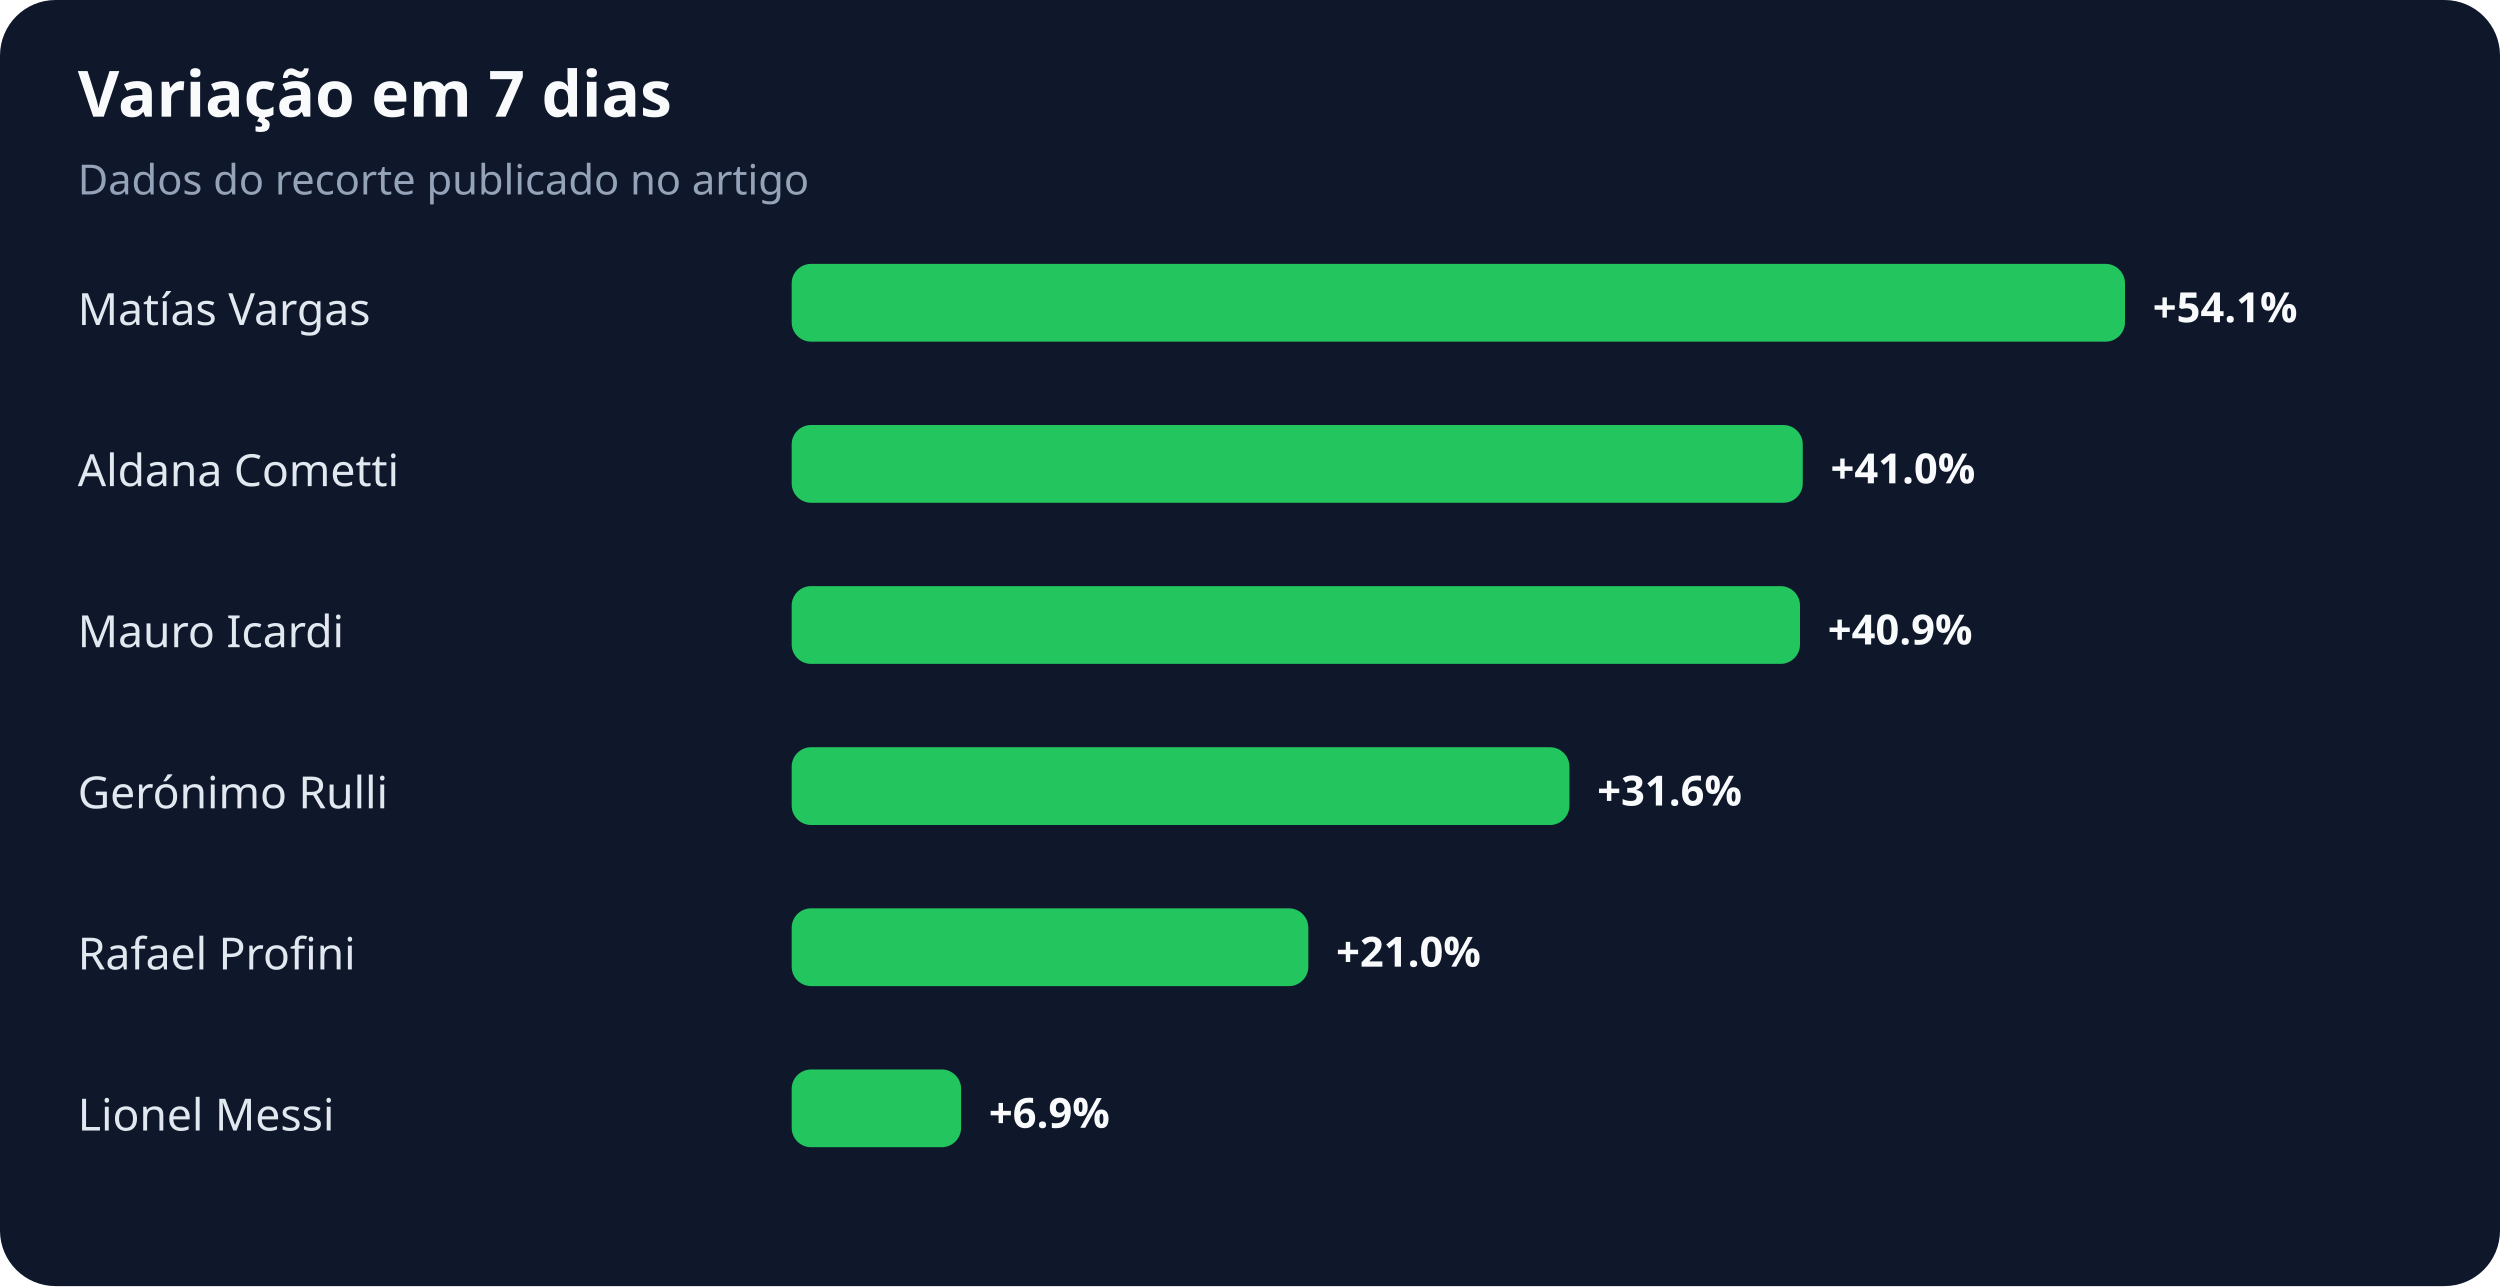
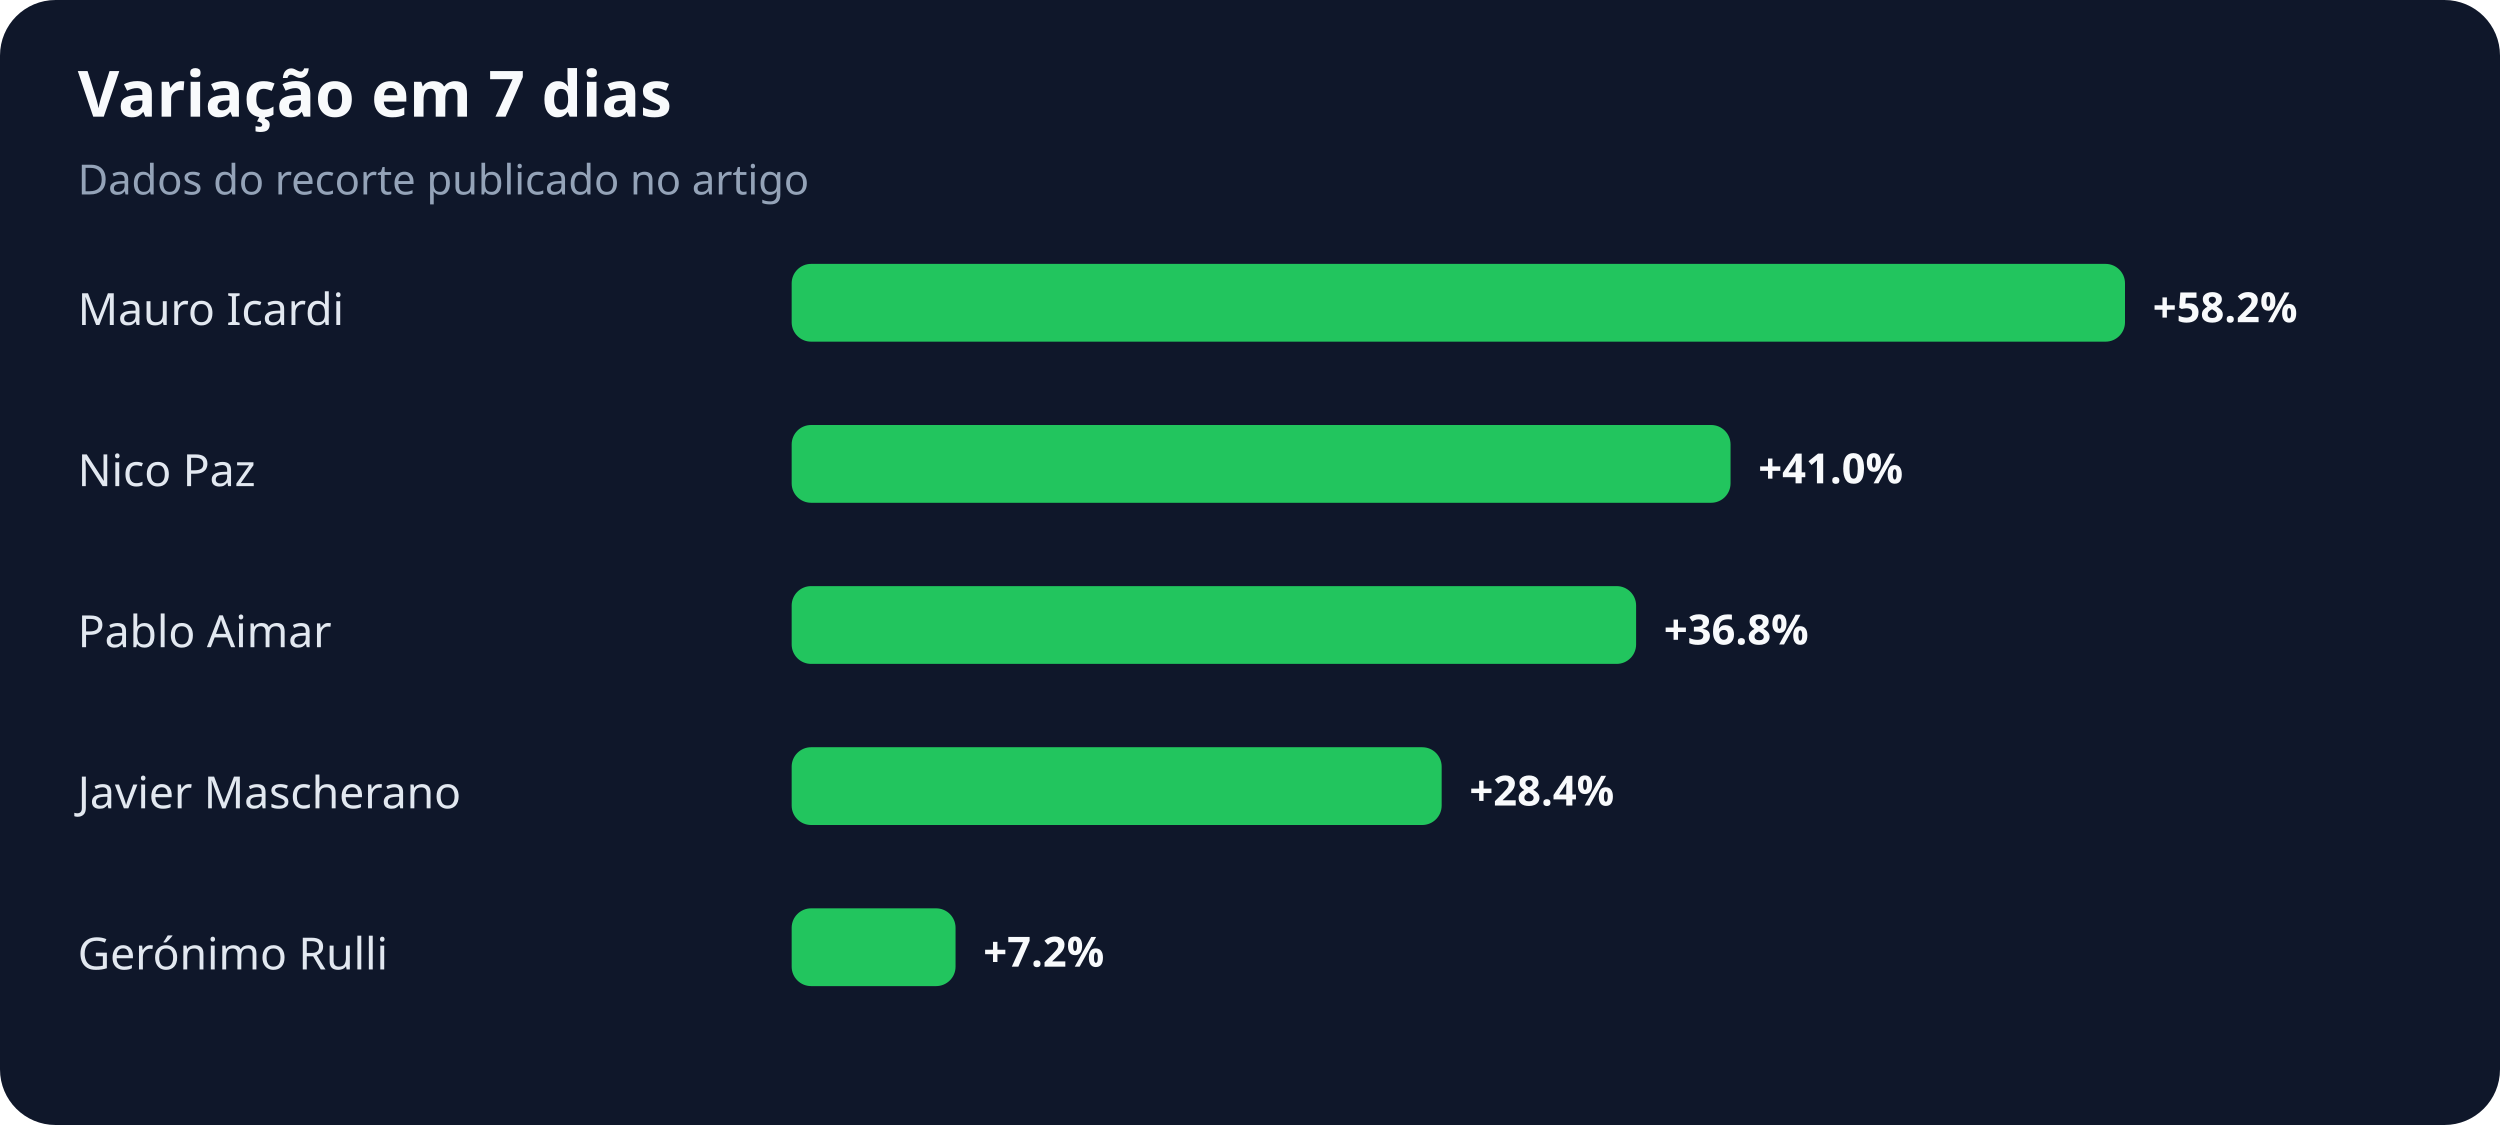
- <svg xmlns="http://www.w3.org/2000/svg" width="900" height="463" viewBox="0 0 900 463" role="img" aria-labelledby="title desc">
+ <svg xmlns="http://www.w3.org/2000/svg" width="900" height="405" viewBox="0 0 900 405" role="img" aria-labelledby="title desc">
  <rect width="100%" height="100%" rx="20" fill="#0f172a" />
  <text x="28" y="42" fill="#f8fafc" font-family="system-ui,sans-serif" font-size="23" font-weight="700">Variação em 7 dias</text>
  <text x="28" y="70" fill="#94a3b8" font-family="system-ui,sans-serif" font-size="15">Dados do recorte publicado no artigo</text>
-   <text x="28" y="117" fill="#e2e8f0" font-family="system-ui,sans-serif" font-size="16">Matías Vargas</text>
+   <text x="28" y="117" fill="#e2e8f0" font-family="system-ui,sans-serif" font-size="16">Mauro Icardi</text>
  <rect x="285" y="95" width="480" height="28" rx="7" fill="#22c55e" />
-   <text x="775" y="116" fill="#f8fafc" font-family="system-ui,sans-serif" font-size="15" font-weight="700">+54.1%</text>
-   <text x="28" y="175" fill="#e2e8f0" font-family="system-ui,sans-serif" font-size="16">Aldana Cometti</text>
-   <rect x="285" y="153" width="364" height="28" rx="7" fill="#22c55e" />
-   <text x="659" y="174" fill="#f8fafc" font-family="system-ui,sans-serif" font-size="15" font-weight="700">+41.0%</text>
-   <text x="28" y="233" fill="#e2e8f0" font-family="system-ui,sans-serif" font-size="16">Mauro Icardi</text>
-   <rect x="285" y="211" width="363" height="28" rx="7" fill="#22c55e" />
-   <text x="658" y="232" fill="#f8fafc" font-family="system-ui,sans-serif" font-size="15" font-weight="700">+40.9%</text>
-   <text x="28" y="291" fill="#e2e8f0" font-family="system-ui,sans-serif" font-size="16">Gerónimo Rulli</text>
-   <rect x="285" y="269" width="280" height="28" rx="7" fill="#22c55e" />
-   <text x="575" y="290" fill="#f8fafc" font-family="system-ui,sans-serif" font-size="15" font-weight="700">+31.6%</text>
-   <text x="28" y="349" fill="#e2e8f0" font-family="system-ui,sans-serif" font-size="16">Rafael Profini</text>
-   <rect x="285" y="327" width="186" height="28" rx="7" fill="#22c55e" />
-   <text x="481" y="348" fill="#f8fafc" font-family="system-ui,sans-serif" font-size="15" font-weight="700">+21.0%</text>
-   <text x="28" y="407" fill="#e2e8f0" font-family="system-ui,sans-serif" font-size="16">Lionel Messi</text>
-   <rect x="285" y="385" width="61" height="28" rx="7" fill="#22c55e" />
-   <text x="356" y="406" fill="#f8fafc" font-family="system-ui,sans-serif" font-size="15" font-weight="700">+6.9%</text>
+   <text x="775" y="116" fill="#f8fafc" font-family="system-ui,sans-serif" font-size="15" font-weight="700">+58.2%</text>
+   <text x="28" y="175" fill="#e2e8f0" font-family="system-ui,sans-serif" font-size="16">Nico Paz</text>
+   <rect x="285" y="153" width="338" height="28" rx="7" fill="#22c55e" />
+   <text x="633" y="174" fill="#f8fafc" font-family="system-ui,sans-serif" font-size="15" font-weight="700">+41.0%</text>
+   <text x="28" y="233" fill="#e2e8f0" font-family="system-ui,sans-serif" font-size="16">Pablo Aimar</text>
+   <rect x="285" y="211" width="304" height="28" rx="7" fill="#22c55e" />
+   <text x="599" y="232" fill="#f8fafc" font-family="system-ui,sans-serif" font-size="15" font-weight="700">+36.8%</text>
+   <text x="28" y="291" fill="#e2e8f0" font-family="system-ui,sans-serif" font-size="16">Javier Mascherano</text>
+   <rect x="285" y="269" width="234" height="28" rx="7" fill="#22c55e" />
+   <text x="529" y="290" fill="#f8fafc" font-family="system-ui,sans-serif" font-size="15" font-weight="700">+28.4%</text>
+   <text x="28" y="349" fill="#e2e8f0" font-family="system-ui,sans-serif" font-size="16">Gerónimo Rulli</text>
+   <rect x="285" y="327" width="59" height="28" rx="7" fill="#22c55e" />
+   <text x="354" y="348" fill="#f8fafc" font-family="system-ui,sans-serif" font-size="15" font-weight="700">+7.2%</text>
</svg>
